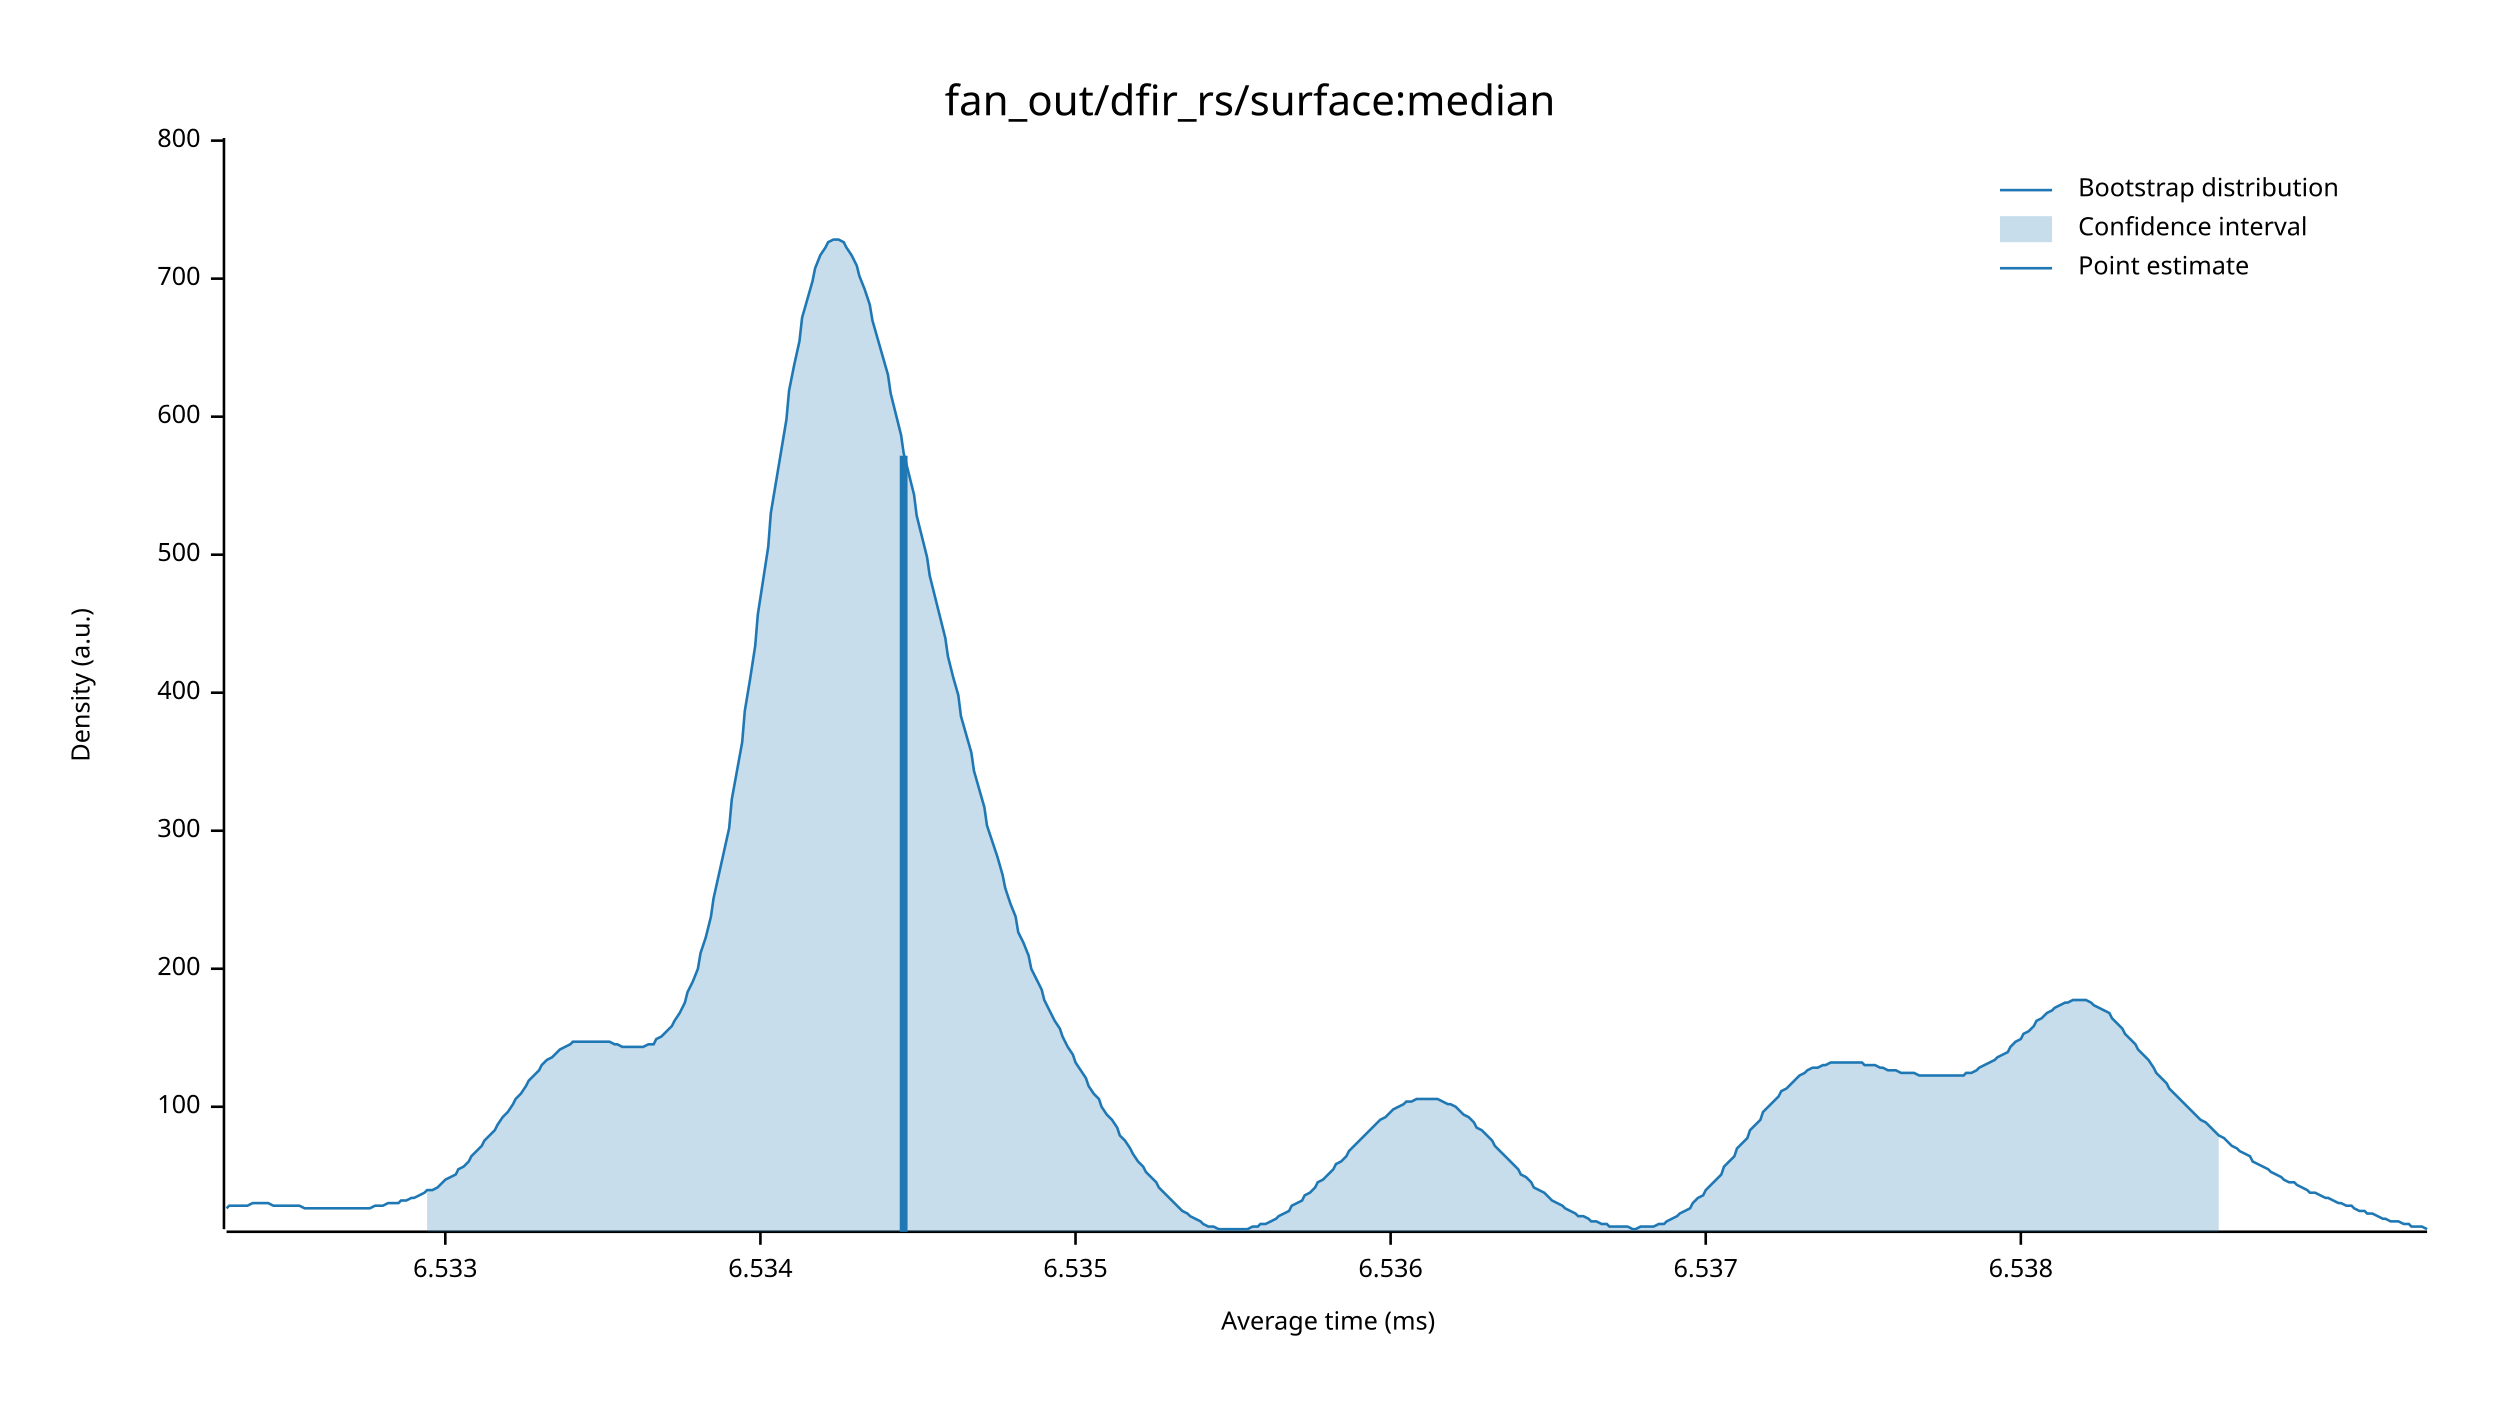
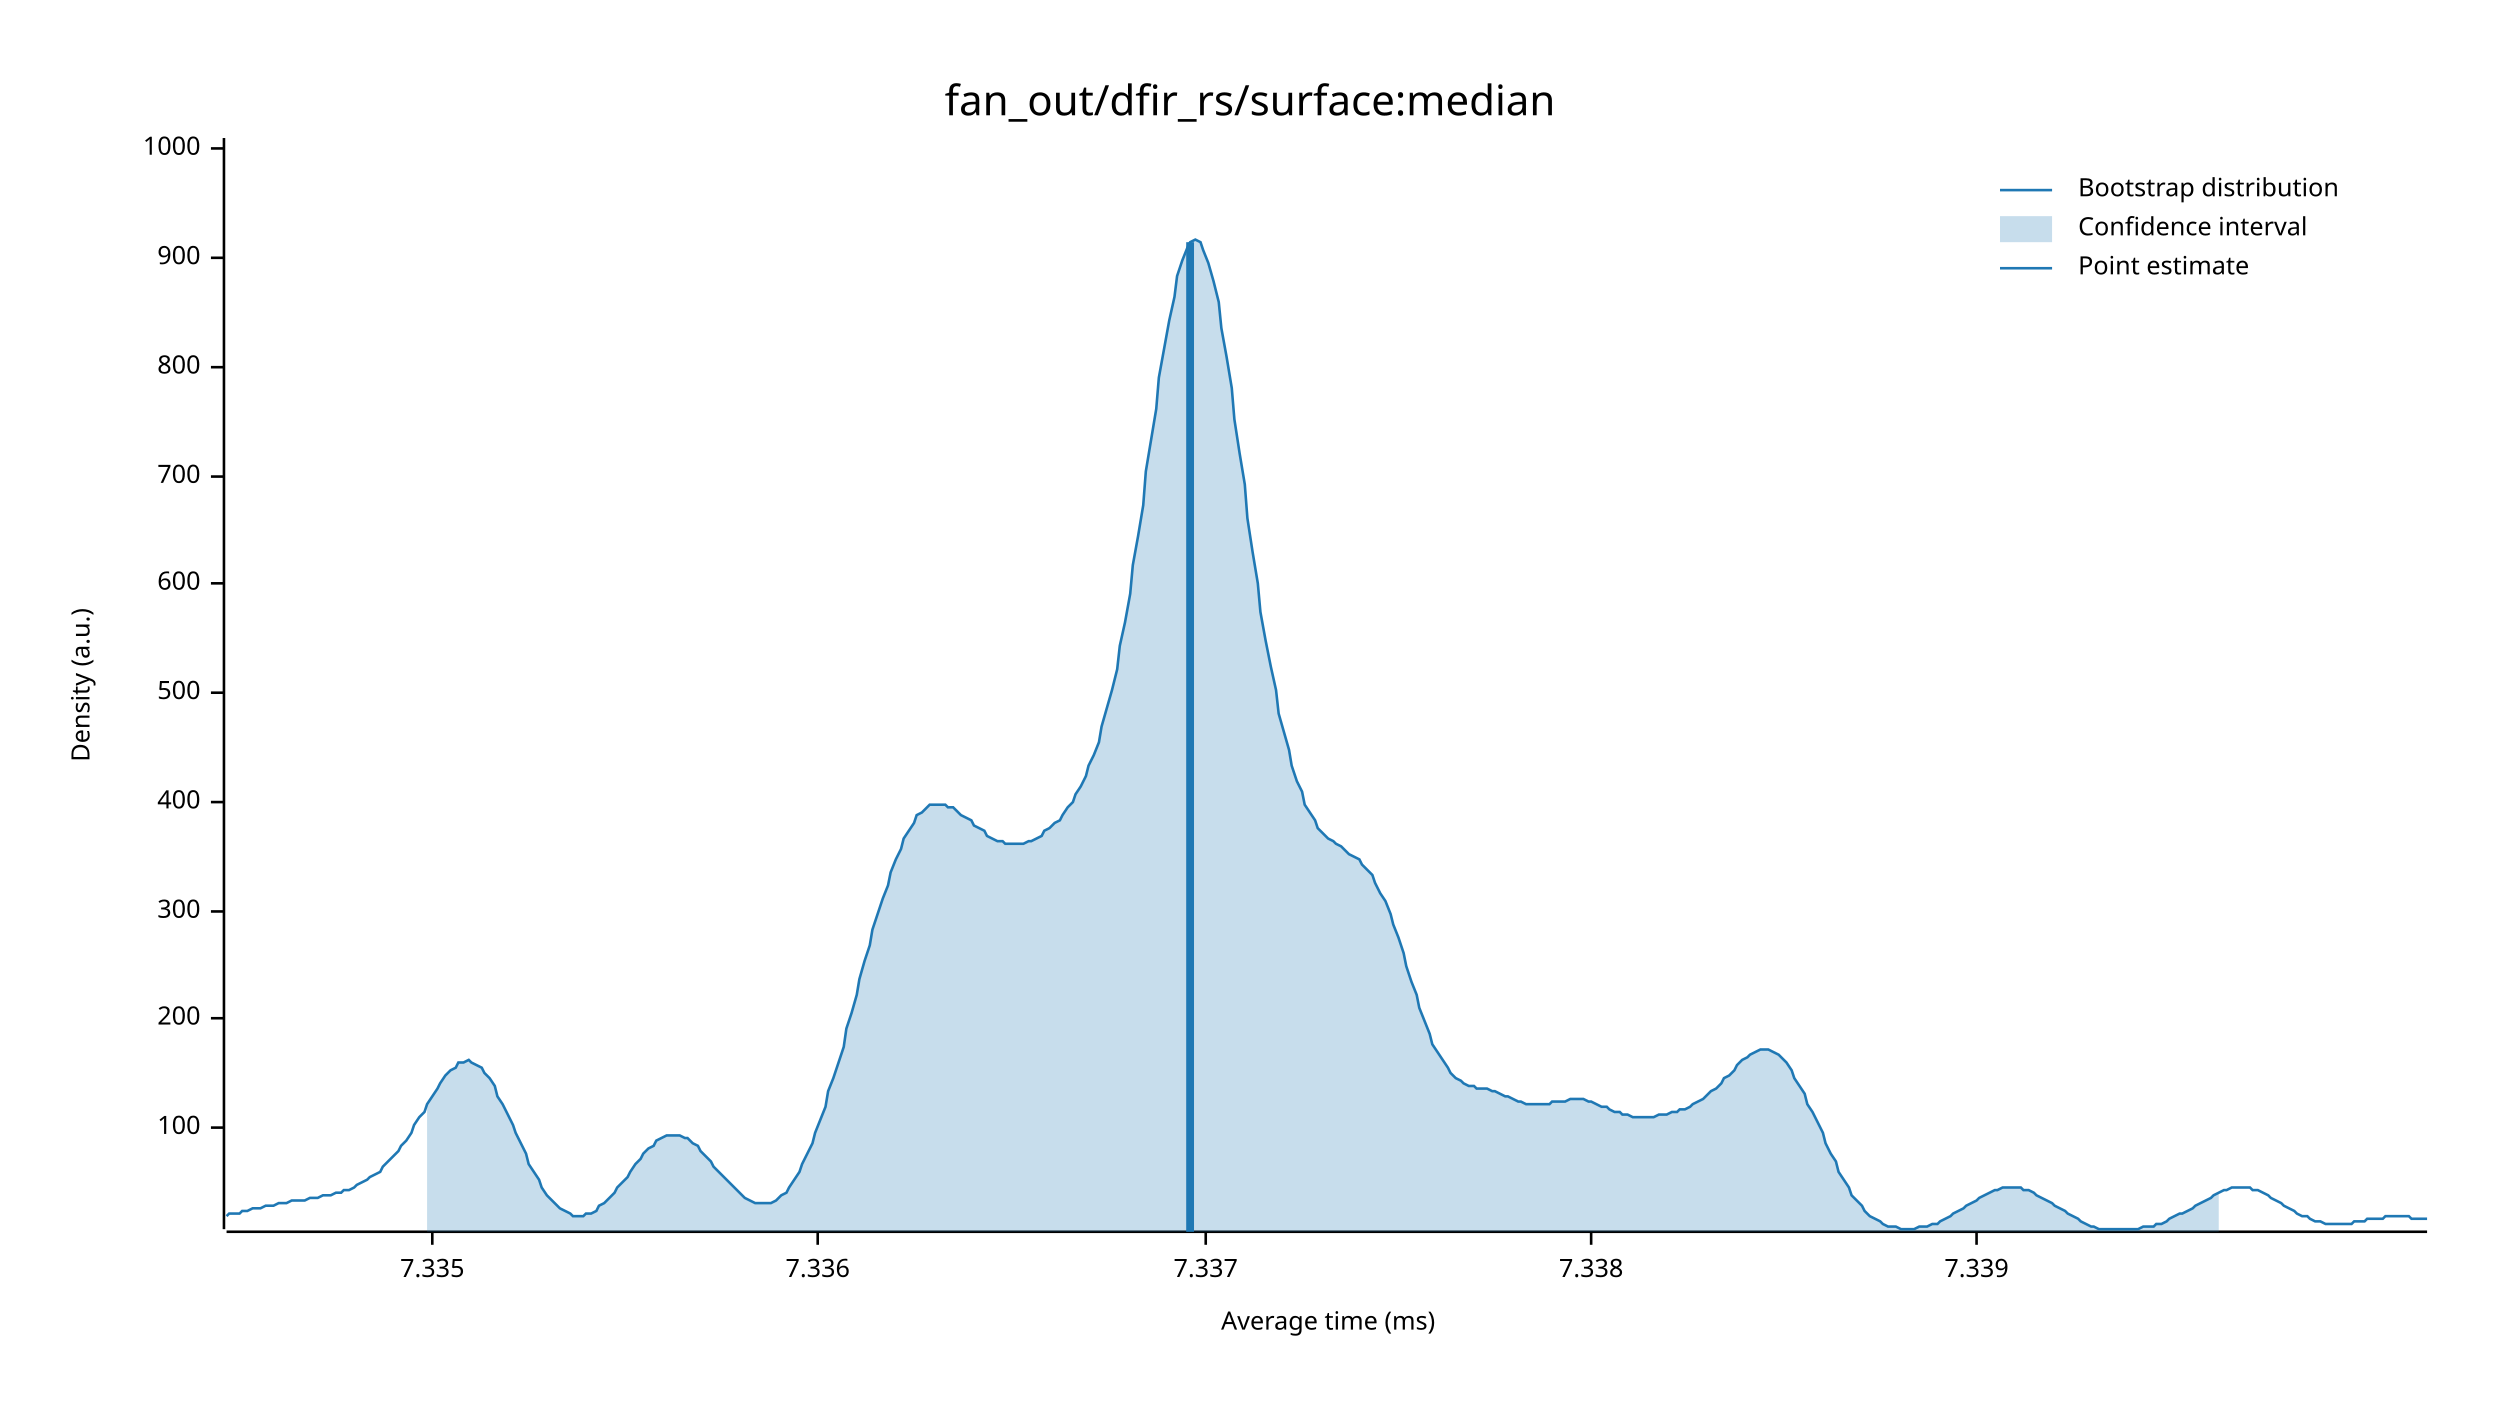
<svg xmlns="http://www.w3.org/2000/svg" width="960" height="540" viewBox="0 0 960 540">
  <text x="480" y="32" dy="0.76em" text-anchor="middle" font-family="sans-serif" font-size="16.129" opacity="1" fill="#000000">
fan_out/dfir_rs/surface:median
</text>
  <text x="27" y="263" dy="0.76em" text-anchor="middle" font-family="sans-serif" font-size="9.677" opacity="1" fill="#000000" transform="rotate(270, 27, 263)">
Density (a.u.)
</text>
  <text x="510" y="513" dy="-0.5ex" text-anchor="middle" font-family="sans-serif" font-size="9.677" opacity="1" fill="#000000">
Average time (ms)
</text>
  <polyline fill="none" opacity="1" stroke="#000000" stroke-width="1" points="86,53 86,472 " />
-   <text x="77" y="425" dy="0.5ex" text-anchor="end" font-family="sans-serif" font-size="9.677" opacity="1" fill="#000000">
+   <text x="77" y="433" dy="0.5ex" text-anchor="end" font-family="sans-serif" font-size="9.677" opacity="1" fill="#000000">
100
</text>
-   <polyline fill="none" opacity="1" stroke="#000000" stroke-width="1" points="81,425 86,425 " />
-   <text x="77" y="372" dy="0.5ex" text-anchor="end" font-family="sans-serif" font-size="9.677" opacity="1" fill="#000000">
+   <polyline fill="none" opacity="1" stroke="#000000" stroke-width="1" points="81,433 86,433 " />
+   <text x="77" y="391" dy="0.5ex" text-anchor="end" font-family="sans-serif" font-size="9.677" opacity="1" fill="#000000">
200
</text>
-   <polyline fill="none" opacity="1" stroke="#000000" stroke-width="1" points="81,372 86,372 " />
-   <text x="77" y="319" dy="0.5ex" text-anchor="end" font-family="sans-serif" font-size="9.677" opacity="1" fill="#000000">
+   <polyline fill="none" opacity="1" stroke="#000000" stroke-width="1" points="81,391 86,391 " />
+   <text x="77" y="350" dy="0.5ex" text-anchor="end" font-family="sans-serif" font-size="9.677" opacity="1" fill="#000000">
300
</text>
-   <polyline fill="none" opacity="1" stroke="#000000" stroke-width="1" points="81,319 86,319 " />
-   <text x="77" y="266" dy="0.5ex" text-anchor="end" font-family="sans-serif" font-size="9.677" opacity="1" fill="#000000">
+   <polyline fill="none" opacity="1" stroke="#000000" stroke-width="1" points="81,350 86,350 " />
+   <text x="77" y="308" dy="0.5ex" text-anchor="end" font-family="sans-serif" font-size="9.677" opacity="1" fill="#000000">
400
</text>
-   <polyline fill="none" opacity="1" stroke="#000000" stroke-width="1" points="81,266 86,266 " />
-   <text x="77" y="213" dy="0.5ex" text-anchor="end" font-family="sans-serif" font-size="9.677" opacity="1" fill="#000000">
+   <polyline fill="none" opacity="1" stroke="#000000" stroke-width="1" points="81,308 86,308 " />
+   <text x="77" y="266" dy="0.5ex" text-anchor="end" font-family="sans-serif" font-size="9.677" opacity="1" fill="#000000">
500
</text>
-   <polyline fill="none" opacity="1" stroke="#000000" stroke-width="1" points="81,213 86,213 " />
-   <text x="77" y="160" dy="0.5ex" text-anchor="end" font-family="sans-serif" font-size="9.677" opacity="1" fill="#000000">
+   <polyline fill="none" opacity="1" stroke="#000000" stroke-width="1" points="81,266 86,266 " />
+   <text x="77" y="224" dy="0.5ex" text-anchor="end" font-family="sans-serif" font-size="9.677" opacity="1" fill="#000000">
600
</text>
-   <polyline fill="none" opacity="1" stroke="#000000" stroke-width="1" points="81,160 86,160 " />
-   <text x="77" y="107" dy="0.5ex" text-anchor="end" font-family="sans-serif" font-size="9.677" opacity="1" fill="#000000">
+   <polyline fill="none" opacity="1" stroke="#000000" stroke-width="1" points="81,224 86,224 " />
+   <text x="77" y="183" dy="0.5ex" text-anchor="end" font-family="sans-serif" font-size="9.677" opacity="1" fill="#000000">
700
</text>
-   <polyline fill="none" opacity="1" stroke="#000000" stroke-width="1" points="81,107 86,107 " />
-   <text x="77" y="54" dy="0.5ex" text-anchor="end" font-family="sans-serif" font-size="9.677" opacity="1" fill="#000000">
+   <polyline fill="none" opacity="1" stroke="#000000" stroke-width="1" points="81,183 86,183 " />
+   <text x="77" y="141" dy="0.5ex" text-anchor="end" font-family="sans-serif" font-size="9.677" opacity="1" fill="#000000">
800
</text>
-   <polyline fill="none" opacity="1" stroke="#000000" stroke-width="1" points="81,54 86,54 " />
+   <polyline fill="none" opacity="1" stroke="#000000" stroke-width="1" points="81,141 86,141 " />
+   <text x="77" y="99" dy="0.5ex" text-anchor="end" font-family="sans-serif" font-size="9.677" opacity="1" fill="#000000">
+ 900
+ </text>
+   <polyline fill="none" opacity="1" stroke="#000000" stroke-width="1" points="81,99 86,99 " />
+   <text x="77" y="57" dy="0.5ex" text-anchor="end" font-family="sans-serif" font-size="9.677" opacity="1" fill="#000000">
+ 1000
+ </text>
+   <polyline fill="none" opacity="1" stroke="#000000" stroke-width="1" points="81,57 86,57 " />
  <polyline fill="none" opacity="1" stroke="#000000" stroke-width="1" points="87,473 932,473 " />
-   <text x="171" y="483" dy="0.76em" text-anchor="middle" font-family="sans-serif" font-size="9.677" opacity="1" fill="#000000">
- 6.533
+   <text x="166" y="483" dy="0.76em" text-anchor="middle" font-family="sans-serif" font-size="9.677" opacity="1" fill="#000000">
+ 7.335
</text>
-   <polyline fill="none" opacity="1" stroke="#000000" stroke-width="1" points="171,473 171,478 " />
-   <text x="292" y="483" dy="0.76em" text-anchor="middle" font-family="sans-serif" font-size="9.677" opacity="1" fill="#000000">
- 6.534
+   <polyline fill="none" opacity="1" stroke="#000000" stroke-width="1" points="166,473 166,478 " />
+   <text x="314" y="483" dy="0.76em" text-anchor="middle" font-family="sans-serif" font-size="9.677" opacity="1" fill="#000000">
+ 7.336
</text>
-   <polyline fill="none" opacity="1" stroke="#000000" stroke-width="1" points="292,473 292,478 " />
-   <text x="413" y="483" dy="0.76em" text-anchor="middle" font-family="sans-serif" font-size="9.677" opacity="1" fill="#000000">
- 6.535
+   <polyline fill="none" opacity="1" stroke="#000000" stroke-width="1" points="314,473 314,478 " />
+   <text x="463" y="483" dy="0.76em" text-anchor="middle" font-family="sans-serif" font-size="9.677" opacity="1" fill="#000000">
+ 7.337
</text>
-   <polyline fill="none" opacity="1" stroke="#000000" stroke-width="1" points="413,473 413,478 " />
-   <text x="534" y="483" dy="0.76em" text-anchor="middle" font-family="sans-serif" font-size="9.677" opacity="1" fill="#000000">
- 6.536
+   <polyline fill="none" opacity="1" stroke="#000000" stroke-width="1" points="463,473 463,478 " />
+   <text x="611" y="483" dy="0.76em" text-anchor="middle" font-family="sans-serif" font-size="9.677" opacity="1" fill="#000000">
+ 7.338
</text>
-   <polyline fill="none" opacity="1" stroke="#000000" stroke-width="1" points="534,473 534,478 " />
-   <text x="655" y="483" dy="0.76em" text-anchor="middle" font-family="sans-serif" font-size="9.677" opacity="1" fill="#000000">
- 6.537
+   <polyline fill="none" opacity="1" stroke="#000000" stroke-width="1" points="611,473 611,478 " />
+   <text x="759" y="483" dy="0.76em" text-anchor="middle" font-family="sans-serif" font-size="9.677" opacity="1" fill="#000000">
+ 7.339
</text>
-   <polyline fill="none" opacity="1" stroke="#000000" stroke-width="1" points="655,473 655,478 " />
-   <text x="776" y="483" dy="0.76em" text-anchor="middle" font-family="sans-serif" font-size="9.677" opacity="1" fill="#000000">
- 6.538
- </text>
-   <polyline fill="none" opacity="1" stroke="#000000" stroke-width="1" points="776,473 776,478 " />
-   <polyline fill="none" opacity="1" stroke="#1F78B4" stroke-width="1" points="87,464 88,463 90,463 92,463 93,463 95,463 97,462 98,462 100,462 102,462 103,462 105,463 107,463 109,463 110,463 112,463 114,463 115,463 117,464 119,464 120,464 122,464 124,464 125,464 127,464 129,464 131,464 132,464 134,464 136,464 137,464 139,464 141,464 142,464 144,463 146,463 147,463 149,462 151,462 153,462 154,461 156,461 158,460 159,460 161,459 163,458 164,457 166,457 168,456 169,455 171,453 173,452 175,451 176,449 178,448 180,446 181,444 183,442 185,440 186,438 188,436 190,434 191,432 193,429 195,427 197,424 198,422 200,420 202,417 203,415 205,413 207,411 208,409 210,407 212,406 214,404 215,403 217,402 219,401 220,400 222,400 224,400 225,400 227,400 229,400 230,400 232,400 234,400 236,401 237,401 239,402 241,402 242,402 244,402 246,402 247,402 249,401 251,401 252,399 254,398 256,396 258,394 259,392 261,389 263,385 264,381 266,377 268,372 269,366 271,360 273,352 274,345 276,336 278,327 280,318 281,307 283,296 285,285 286,273 288,261 290,248 291,236 293,223 295,210 296,197 298,185 300,173 302,161 303,150 305,140 307,131 308,122 310,115 312,108 313,103 315,98 317,95 318,93 320,92 322,92 324,93 325,95 327,98 329,102 330,106 332,111 334,117 335,123 337,130 339,137 341,144 342,151 344,159 346,167 347,174 349,182 351,190 352,198 354,206 356,214 357,221 359,229 361,237 363,245 364,252 366,260 368,267 369,275 371,282 373,289 374,296 376,303 378,310 379,317 381,323 383,329 385,336 386,341 388,347 390,352 391,358 393,362 395,367 396,372 398,376 400,380 401,384 403,388 405,392 407,395 408,398 410,402 412,405 413,408 415,411 417,414 418,417 420,420 422,422 423,425 425,428 427,430 429,433 430,436 432,438 434,441 435,443 437,446 439,448 440,450 442,452 444,454 445,456 447,458 449,460 451,462 452,463 454,465 456,466 457,467 459,468 461,469 462,470 464,471 466,471 468,472 469,472 471,472 473,472 474,472 476,472 478,472 479,472 481,471 483,471 484,470 486,470 488,469 490,468 491,467 493,466 495,465 496,463 498,462 500,461 501,459 503,458 505,456 506,454 508,453 510,451 512,449 513,447 515,446 517,444 518,442 520,440 522,438 523,437 525,435 527,433 528,432 530,430 532,429 534,427 535,426 537,425 539,424 540,423 542,423 544,422 545,422 547,422 549,422 550,422 552,422 554,423 556,424 557,424 559,425 561,427 562,428 564,429 566,431 567,433 569,434 571,436 573,438 574,440 576,442 578,444 579,445 581,447 583,449 584,451 586,452 588,454 589,456 591,457 593,458 595,460 596,461 598,462 600,463 601,464 603,465 605,466 606,467 608,467 610,468 611,469 613,469 615,470 617,470 618,471 620,471 622,471 623,471 625,471 627,472 628,472 630,471 632,471 633,471 635,471 637,470 639,470 640,469 642,468 644,467 645,466 647,465 649,464 650,462 652,460 654,459 655,457 657,455 659,453 661,451 662,448 664,446 666,444 667,441 669,439 671,437 672,434 674,432 676,430 677,427 679,425 681,423 683,421 684,419 686,418 688,416 689,415 691,413 693,412 694,411 696,410 698,410 700,409 701,409 703,408 705,408 706,408 708,408 710,408 711,408 713,408 715,408 716,409 718,409 720,409 722,410 723,410 725,411 727,411 728,411 730,412 732,412 733,412 735,412 737,413 738,413 740,413 742,413 744,413 745,413 747,413 749,413 750,413 752,413 754,413 755,412 757,412 759,411 760,410 762,409 764,408 766,407 767,406 769,405 771,404 772,402 774,400 776,399 777,397 779,396 781,394 782,392 784,391 786,389 788,388 789,387 791,386 793,385 794,385 796,384 798,384 799,384 801,384 803,385 804,386 806,387 808,388 810,389 811,391 813,393 815,395 816,397 818,399 820,401 821,403 823,405 825,407 827,410 828,412 830,414 832,416 833,418 835,420 837,422 838,423 840,425 842,427 843,428 845,430 847,431 849,433 850,434 852,436 854,437 855,438 857,440 859,441 860,442 862,443 864,444 865,446 867,447 869,448 871,449 872,450 874,451 876,452 877,453 879,454 881,454 882,455 884,456 886,457 887,458 889,458 891,459 893,460 894,460 896,461 898,462 899,462 901,463 903,463 904,464 906,465 908,465 909,466 911,466 913,467 915,468 916,468 918,469 920,469 921,469 923,470 925,470 926,471 928,471 930,471 932,472 " />
-   <polygon opacity="0.25" fill="#1F78B4" points="164,457 166,457 168,456 169,455 171,453 173,452 175,451 176,449 178,448 180,446 181,444 183,442 185,440 186,438 188,436 190,434 191,432 193,429 195,427 197,424 198,422 200,420 202,417 203,415 205,413 207,411 208,409 210,407 212,406 214,404 215,403 217,402 219,401 220,400 222,400 224,400 225,400 227,400 229,400 230,400 232,400 234,400 236,401 237,401 239,402 241,402 242,402 244,402 246,402 247,402 249,401 251,401 252,399 254,398 256,396 258,394 259,392 261,389 263,385 264,381 266,377 268,372 269,366 271,360 273,352 274,345 276,336 278,327 280,318 281,307 283,296 285,285 286,273 288,261 290,248 291,236 293,223 295,210 296,197 298,185 300,173 302,161 303,150 305,140 307,131 308,122 310,115 312,108 313,103 315,98 317,95 318,93 320,92 322,92 324,93 325,95 327,98 329,102 330,106 332,111 334,117 335,123 337,130 339,137 341,144 342,151 344,159 346,167 347,174 349,182 351,190 352,198 354,206 356,214 357,221 359,229 361,237 363,245 364,252 366,260 368,267 369,275 371,282 373,289 374,296 376,303 378,310 379,317 381,323 383,329 385,336 386,341 388,347 390,352 391,358 393,362 395,367 396,372 398,376 400,380 401,384 403,388 405,392 407,395 408,398 410,402 412,405 413,408 415,411 417,414 418,417 420,420 422,422 423,425 425,428 427,430 429,433 430,436 432,438 434,441 435,443 437,446 439,448 440,450 442,452 444,454 445,456 447,458 449,460 451,462 452,463 454,465 456,466 457,467 459,468 461,469 462,470 464,471 466,471 468,472 469,472 471,472 473,472 474,472 476,472 478,472 479,472 481,471 483,471 484,470 486,470 488,469 490,468 491,467 493,466 495,465 496,463 498,462 500,461 501,459 503,458 505,456 506,454 508,453 510,451 512,449 513,447 515,446 517,444 518,442 520,440 522,438 523,437 525,435 527,433 528,432 530,430 532,429 534,427 535,426 537,425 539,424 540,423 542,423 544,422 545,422 547,422 549,422 550,422 552,422 554,423 556,424 557,424 559,425 561,427 562,428 564,429 566,431 567,433 569,434 571,436 573,438 574,440 576,442 578,444 579,445 581,447 583,449 584,451 586,452 588,454 589,456 591,457 593,458 595,460 596,461 598,462 600,463 601,464 603,465 605,466 606,467 608,467 610,468 611,469 613,469 615,470 617,470 618,471 620,471 622,471 623,471 625,471 627,472 628,472 630,471 632,471 633,471 635,471 637,470 639,470 640,469 642,468 644,467 645,466 647,465 649,464 650,462 652,460 654,459 655,457 657,455 659,453 661,451 662,448 664,446 666,444 667,441 669,439 671,437 672,434 674,432 676,430 677,427 679,425 681,423 683,421 684,419 686,418 688,416 689,415 691,413 693,412 694,411 696,410 698,410 700,409 701,409 703,408 705,408 706,408 708,408 710,408 711,408 713,408 715,408 716,409 718,409 720,409 722,410 723,410 725,411 727,411 728,411 730,412 732,412 733,412 735,412 737,413 738,413 740,413 742,413 744,413 745,413 747,413 749,413 750,413 752,413 754,413 755,412 757,412 759,411 760,410 762,409 764,408 766,407 767,406 769,405 771,404 772,402 774,400 776,399 777,397 779,396 781,394 782,392 784,391 786,389 788,388 789,387 791,386 793,385 794,385 796,384 798,384 799,384 801,384 803,385 804,386 806,387 808,388 810,389 811,391 813,393 815,395 816,397 818,399 820,401 821,403 823,405 825,407 827,410 828,412 830,414 832,416 833,418 835,420 837,422 838,423 840,425 842,427 843,428 845,430 847,431 849,433 850,434 852,436 852,473 164,473 " />
-   <polyline fill="none" opacity="1" stroke="#1F78B4" stroke-width="3" points="347,473 347,175 " />
+   <polyline fill="none" opacity="1" stroke="#000000" stroke-width="1" points="759,473 759,478 " />
+   <polyline fill="none" opacity="1" stroke="#1F78B4" stroke-width="1" points="87,467 88,466 90,466 92,466 93,465 95,465 97,464 98,464 100,464 102,463 103,463 105,463 107,462 109,462 110,462 112,461 114,461 115,461 117,461 119,460 120,460 122,460 124,459 125,459 127,459 129,458 131,458 132,457 134,457 136,456 137,455 139,454 141,453 142,452 144,451 146,450 147,448 149,446 151,444 153,442 154,440 156,438 158,435 159,432 161,429 163,427 164,424 166,421 168,418 169,416 171,413 173,411 175,410 176,408 178,408 180,407 181,408 183,409 185,410 186,412 188,414 190,417 191,421 193,424 195,428 197,432 198,435 200,439 202,443 203,447 205,450 207,453 208,456 210,459 212,461 214,463 215,464 217,465 219,466 220,467 222,467 224,467 225,466 227,466 229,465 230,463 232,462 234,460 236,458 237,456 239,454 241,452 242,450 244,447 246,445 247,443 249,441 251,440 252,438 254,437 256,436 258,436 259,436 261,436 263,437 264,437 266,439 268,440 269,442 271,444 273,446 274,448 276,450 278,452 280,454 281,455 283,457 285,459 286,460 288,461 290,462 291,462 293,462 295,462 296,462 298,461 300,459 302,458 303,456 305,453 307,450 308,447 310,443 312,439 313,435 315,430 317,425 318,419 320,414 322,408 324,402 325,395 327,389 329,382 330,376 332,369 334,363 335,357 337,351 339,345 341,340 342,335 344,330 346,326 347,322 349,319 351,316 352,313 354,312 356,310 357,309 359,309 361,309 363,309 364,310 366,310 368,312 369,313 371,314 373,315 374,317 376,318 378,319 379,321 381,322 383,323 385,323 386,324 388,324 390,324 391,324 393,324 395,323 396,323 398,322 400,321 401,319 403,318 405,316 407,315 408,313 410,310 412,308 413,305 415,302 417,298 418,294 420,290 422,285 423,279 425,272 427,265 429,257 430,248 432,239 434,228 435,217 437,206 439,194 440,181 442,169 444,157 445,145 447,134 449,123 451,114 452,106 454,100 456,95 457,93 459,92 461,93 462,96 464,101 466,108 468,116 469,126 471,137 473,149 474,161 476,174 478,186 479,199 481,212 483,224 484,235 486,246 488,256 490,265 491,274 493,281 495,288 496,294 498,300 500,304 501,309 503,312 505,315 506,318 508,320 510,322 512,323 513,324 515,325 517,327 518,328 520,329 522,330 523,332 525,334 527,336 528,339 530,343 532,346 534,351 535,355 537,360 539,366 540,371 542,377 544,382 545,387 547,392 549,397 550,401 552,404 554,407 556,410 557,412 559,414 561,415 562,416 564,417 566,417 567,418 569,418 571,418 573,419 574,419 576,420 578,421 579,421 581,422 583,423 584,423 586,424 588,424 589,424 591,424 593,424 595,424 596,423 598,423 600,423 601,423 603,422 605,422 606,422 608,422 610,423 611,423 613,424 615,425 617,425 618,426 620,427 622,427 623,428 625,428 627,429 628,429 630,429 632,429 633,429 635,429 637,428 639,428 640,428 642,427 644,427 645,426 647,426 649,425 650,424 652,423 654,422 655,421 657,419 659,418 661,416 662,414 664,413 666,411 667,409 669,407 671,406 672,405 674,404 676,403 677,403 679,403 681,404 683,405 684,406 686,408 688,411 689,414 691,417 693,420 694,424 696,427 698,431 700,435 701,439 703,443 705,446 706,450 708,453 710,456 711,459 713,461 715,463 716,465 718,467 720,468 722,469 723,470 725,471 727,471 728,471 730,472 732,472 733,472 735,472 737,471 738,471 740,471 742,470 744,470 745,469 747,468 749,467 750,466 752,465 754,464 755,463 757,462 759,461 760,460 762,459 764,458 766,457 767,457 769,456 771,456 772,456 774,456 776,456 777,457 779,457 781,458 782,459 784,460 786,461 788,462 789,463 791,464 793,465 794,466 796,467 798,468 799,469 801,470 803,471 804,471 806,472 808,472 810,472 811,472 813,472 815,472 816,472 818,472 820,472 821,472 823,471 825,471 827,471 828,470 830,470 832,469 833,468 835,467 837,466 838,466 840,465 842,464 843,463 845,462 847,461 849,460 850,459 852,458 854,457 855,457 857,456 859,456 860,456 862,456 864,456 865,457 867,457 869,458 871,459 872,460 874,461 876,462 877,463 879,464 881,465 882,466 884,467 886,467 887,468 889,469 891,469 893,470 894,470 896,470 898,470 899,470 901,470 903,470 904,469 906,469 908,469 909,468 911,468 913,468 915,468 916,467 918,467 920,467 921,467 923,467 925,467 926,468 928,468 930,468 932,468 " />
+   <polygon opacity="0.25" fill="#1F78B4" points="164,424 166,421 168,418 169,416 171,413 173,411 175,410 176,408 178,408 180,407 181,408 183,409 185,410 186,412 188,414 190,417 191,421 193,424 195,428 197,432 198,435 200,439 202,443 203,447 205,450 207,453 208,456 210,459 212,461 214,463 215,464 217,465 219,466 220,467 222,467 224,467 225,466 227,466 229,465 230,463 232,462 234,460 236,458 237,456 239,454 241,452 242,450 244,447 246,445 247,443 249,441 251,440 252,438 254,437 256,436 258,436 259,436 261,436 263,437 264,437 266,439 268,440 269,442 271,444 273,446 274,448 276,450 278,452 280,454 281,455 283,457 285,459 286,460 288,461 290,462 291,462 293,462 295,462 296,462 298,461 300,459 302,458 303,456 305,453 307,450 308,447 310,443 312,439 313,435 315,430 317,425 318,419 320,414 322,408 324,402 325,395 327,389 329,382 330,376 332,369 334,363 335,357 337,351 339,345 341,340 342,335 344,330 346,326 347,322 349,319 351,316 352,313 354,312 356,310 357,309 359,309 361,309 363,309 364,310 366,310 368,312 369,313 371,314 373,315 374,317 376,318 378,319 379,321 381,322 383,323 385,323 386,324 388,324 390,324 391,324 393,324 395,323 396,323 398,322 400,321 401,319 403,318 405,316 407,315 408,313 410,310 412,308 413,305 415,302 417,298 418,294 420,290 422,285 423,279 425,272 427,265 429,257 430,248 432,239 434,228 435,217 437,206 439,194 440,181 442,169 444,157 445,145 447,134 449,123 451,114 452,106 454,100 456,95 457,93 459,92 461,93 462,96 464,101 466,108 468,116 469,126 471,137 473,149 474,161 476,174 478,186 479,199 481,212 483,224 484,235 486,246 488,256 490,265 491,274 493,281 495,288 496,294 498,300 500,304 501,309 503,312 505,315 506,318 508,320 510,322 512,323 513,324 515,325 517,327 518,328 520,329 522,330 523,332 525,334 527,336 528,339 530,343 532,346 534,351 535,355 537,360 539,366 540,371 542,377 544,382 545,387 547,392 549,397 550,401 552,404 554,407 556,410 557,412 559,414 561,415 562,416 564,417 566,417 567,418 569,418 571,418 573,419 574,419 576,420 578,421 579,421 581,422 583,423 584,423 586,424 588,424 589,424 591,424 593,424 595,424 596,423 598,423 600,423 601,423 603,422 605,422 606,422 608,422 610,423 611,423 613,424 615,425 617,425 618,426 620,427 622,427 623,428 625,428 627,429 628,429 630,429 632,429 633,429 635,429 637,428 639,428 640,428 642,427 644,427 645,426 647,426 649,425 650,424 652,423 654,422 655,421 657,419 659,418 661,416 662,414 664,413 666,411 667,409 669,407 671,406 672,405 674,404 676,403 677,403 679,403 681,404 683,405 684,406 686,408 688,411 689,414 691,417 693,420 694,424 696,427 698,431 700,435 701,439 703,443 705,446 706,450 708,453 710,456 711,459 713,461 715,463 716,465 718,467 720,468 722,469 723,470 725,471 727,471 728,471 730,472 732,472 733,472 735,472 737,471 738,471 740,471 742,470 744,470 745,469 747,468 749,467 750,466 752,465 754,464 755,463 757,462 759,461 760,460 762,459 764,458 766,457 767,457 769,456 771,456 772,456 774,456 776,456 777,457 779,457 781,458 782,459 784,460 786,461 788,462 789,463 791,464 793,465 794,466 796,467 798,468 799,469 801,470 803,471 804,471 806,472 808,472 810,472 811,472 813,472 815,472 816,472 818,472 820,472 821,472 823,471 825,471 827,471 828,470 830,470 832,469 833,468 835,467 837,466 838,466 840,465 842,464 843,463 845,462 847,461 849,460 850,459 852,458 852,473 164,473 " />
+   <polyline fill="none" opacity="1" stroke="#1F78B4" stroke-width="3" points="457,473 457,93 " />
  <text x="798" y="68" dy="0.76em" text-anchor="start" font-family="sans-serif" font-size="9.677" opacity="1" fill="#000000">
Bootstrap distribution
</text>
  <text x="798" y="83" dy="0.76em" text-anchor="start" font-family="sans-serif" font-size="9.677" opacity="1" fill="#000000">
Confidence interval
</text>
  <text x="798" y="98" dy="0.76em" text-anchor="start" font-family="sans-serif" font-size="9.677" opacity="1" fill="#000000">
Point estimate
</text>
  <polyline fill="none" opacity="1" stroke="#1F78B4" stroke-width="1" points="768,73 788,73 " />
  <rect x="768" y="83" width="20" height="10" opacity="0.25" fill="#1F78B4" stroke="none" />
  <polyline fill="none" opacity="1" stroke="#1F78B4" stroke-width="1" points="768,103 788,103 " />
</svg>
